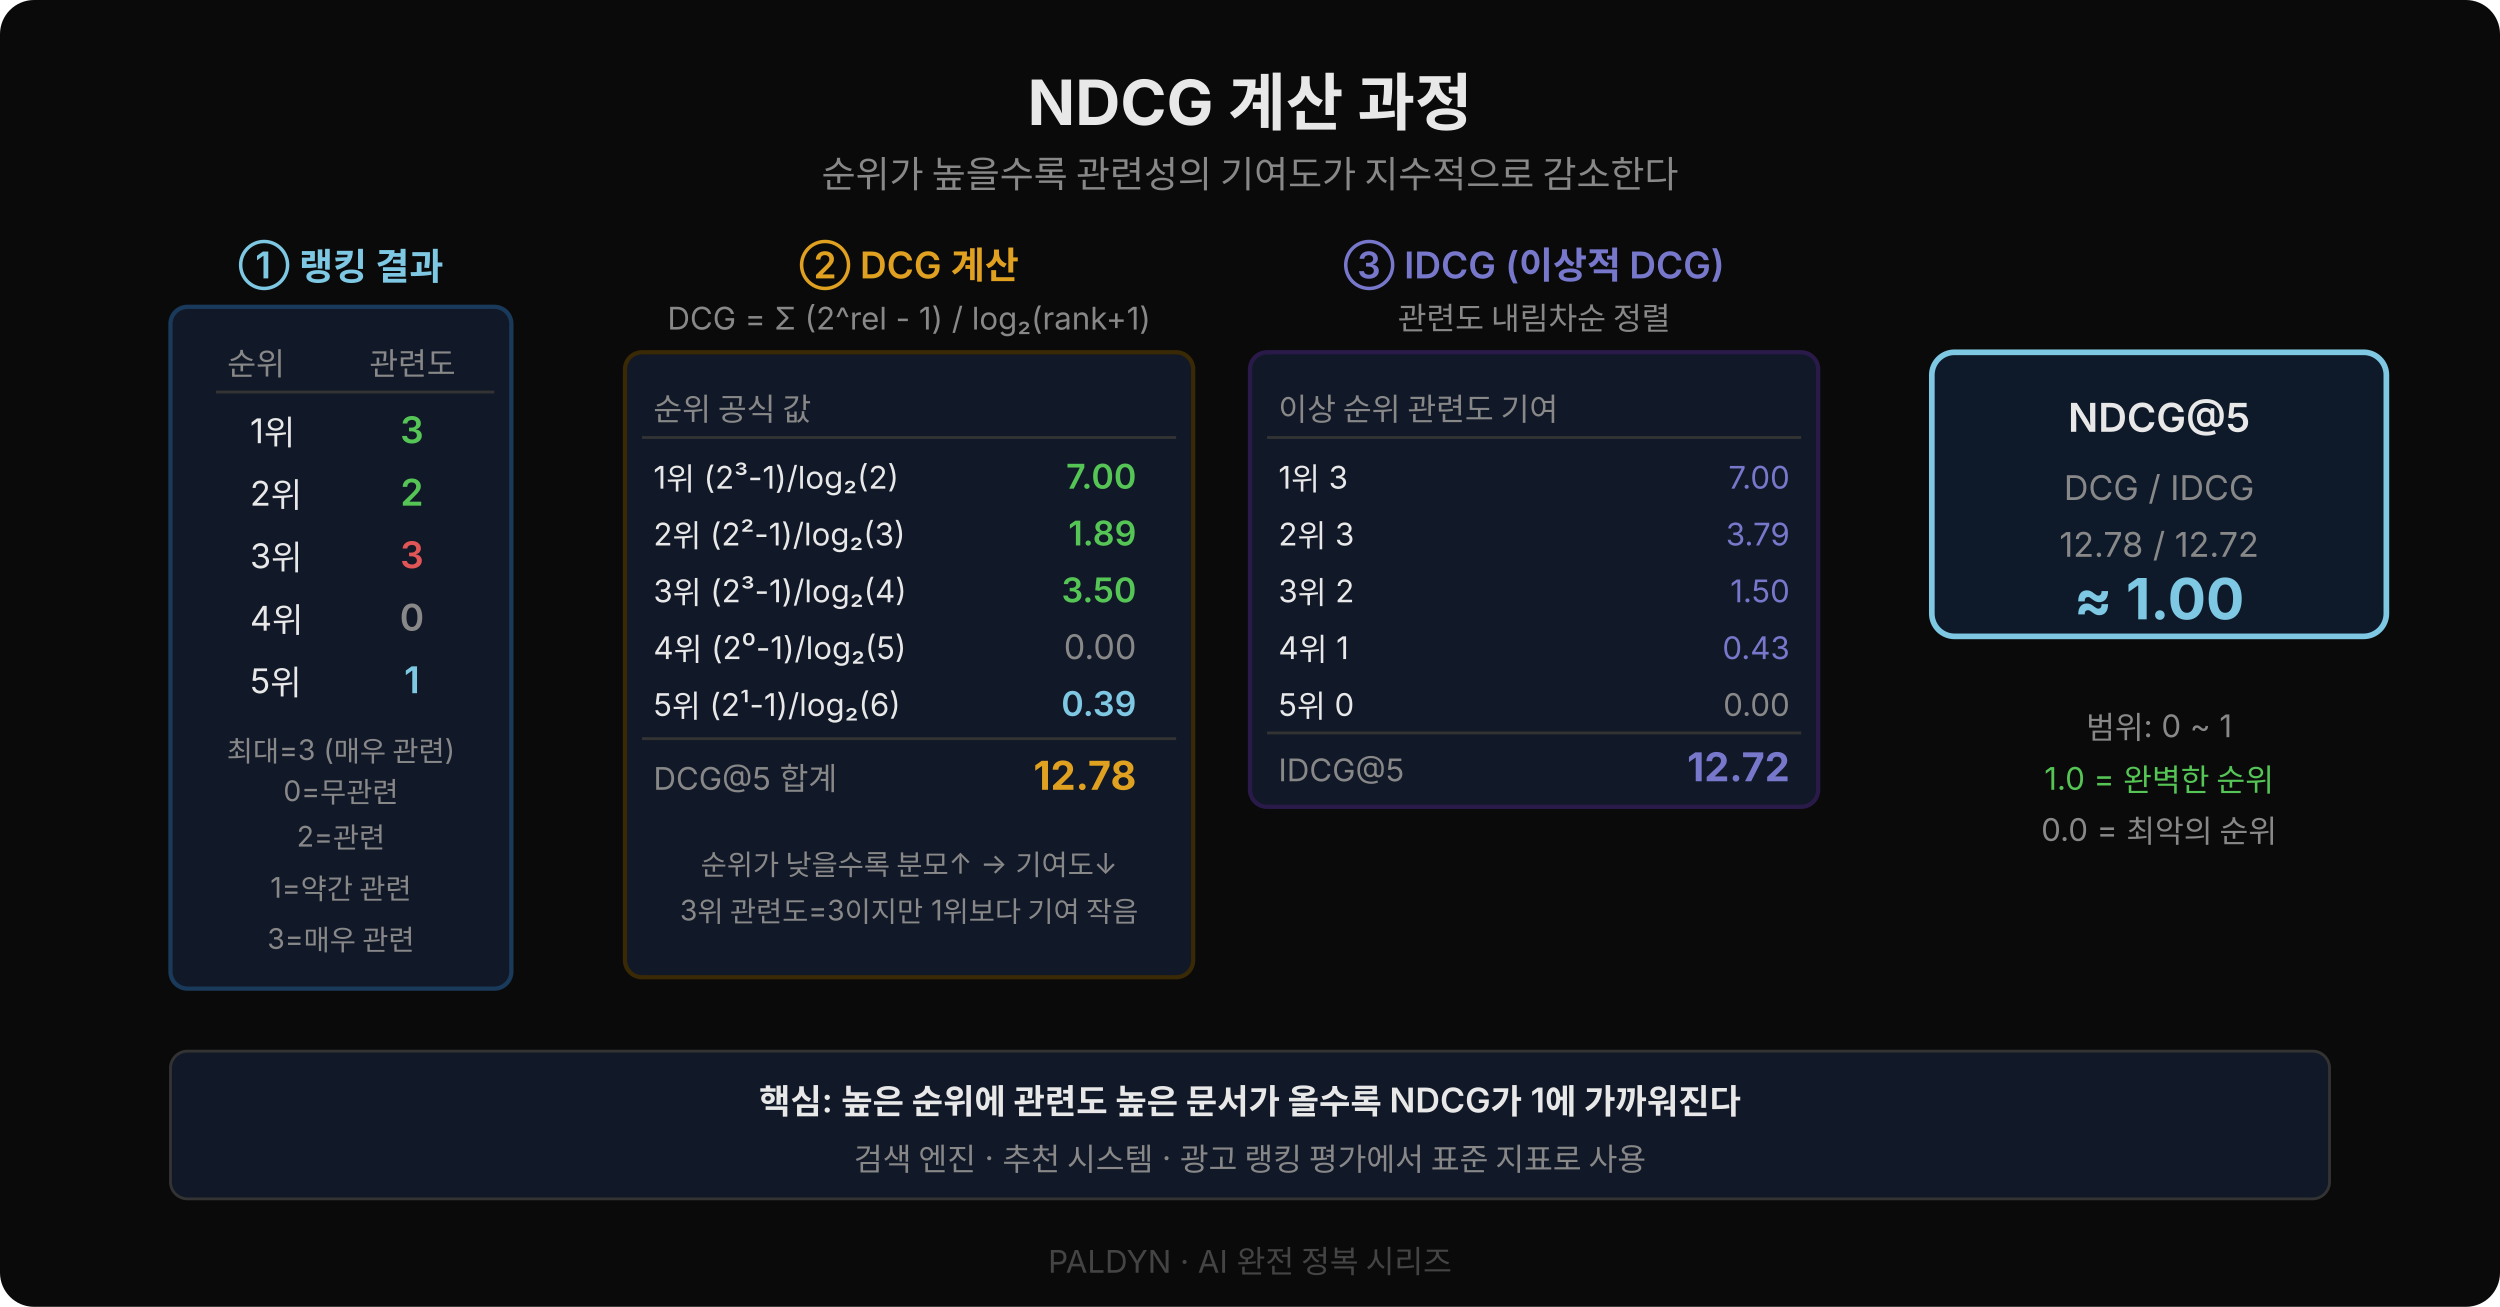
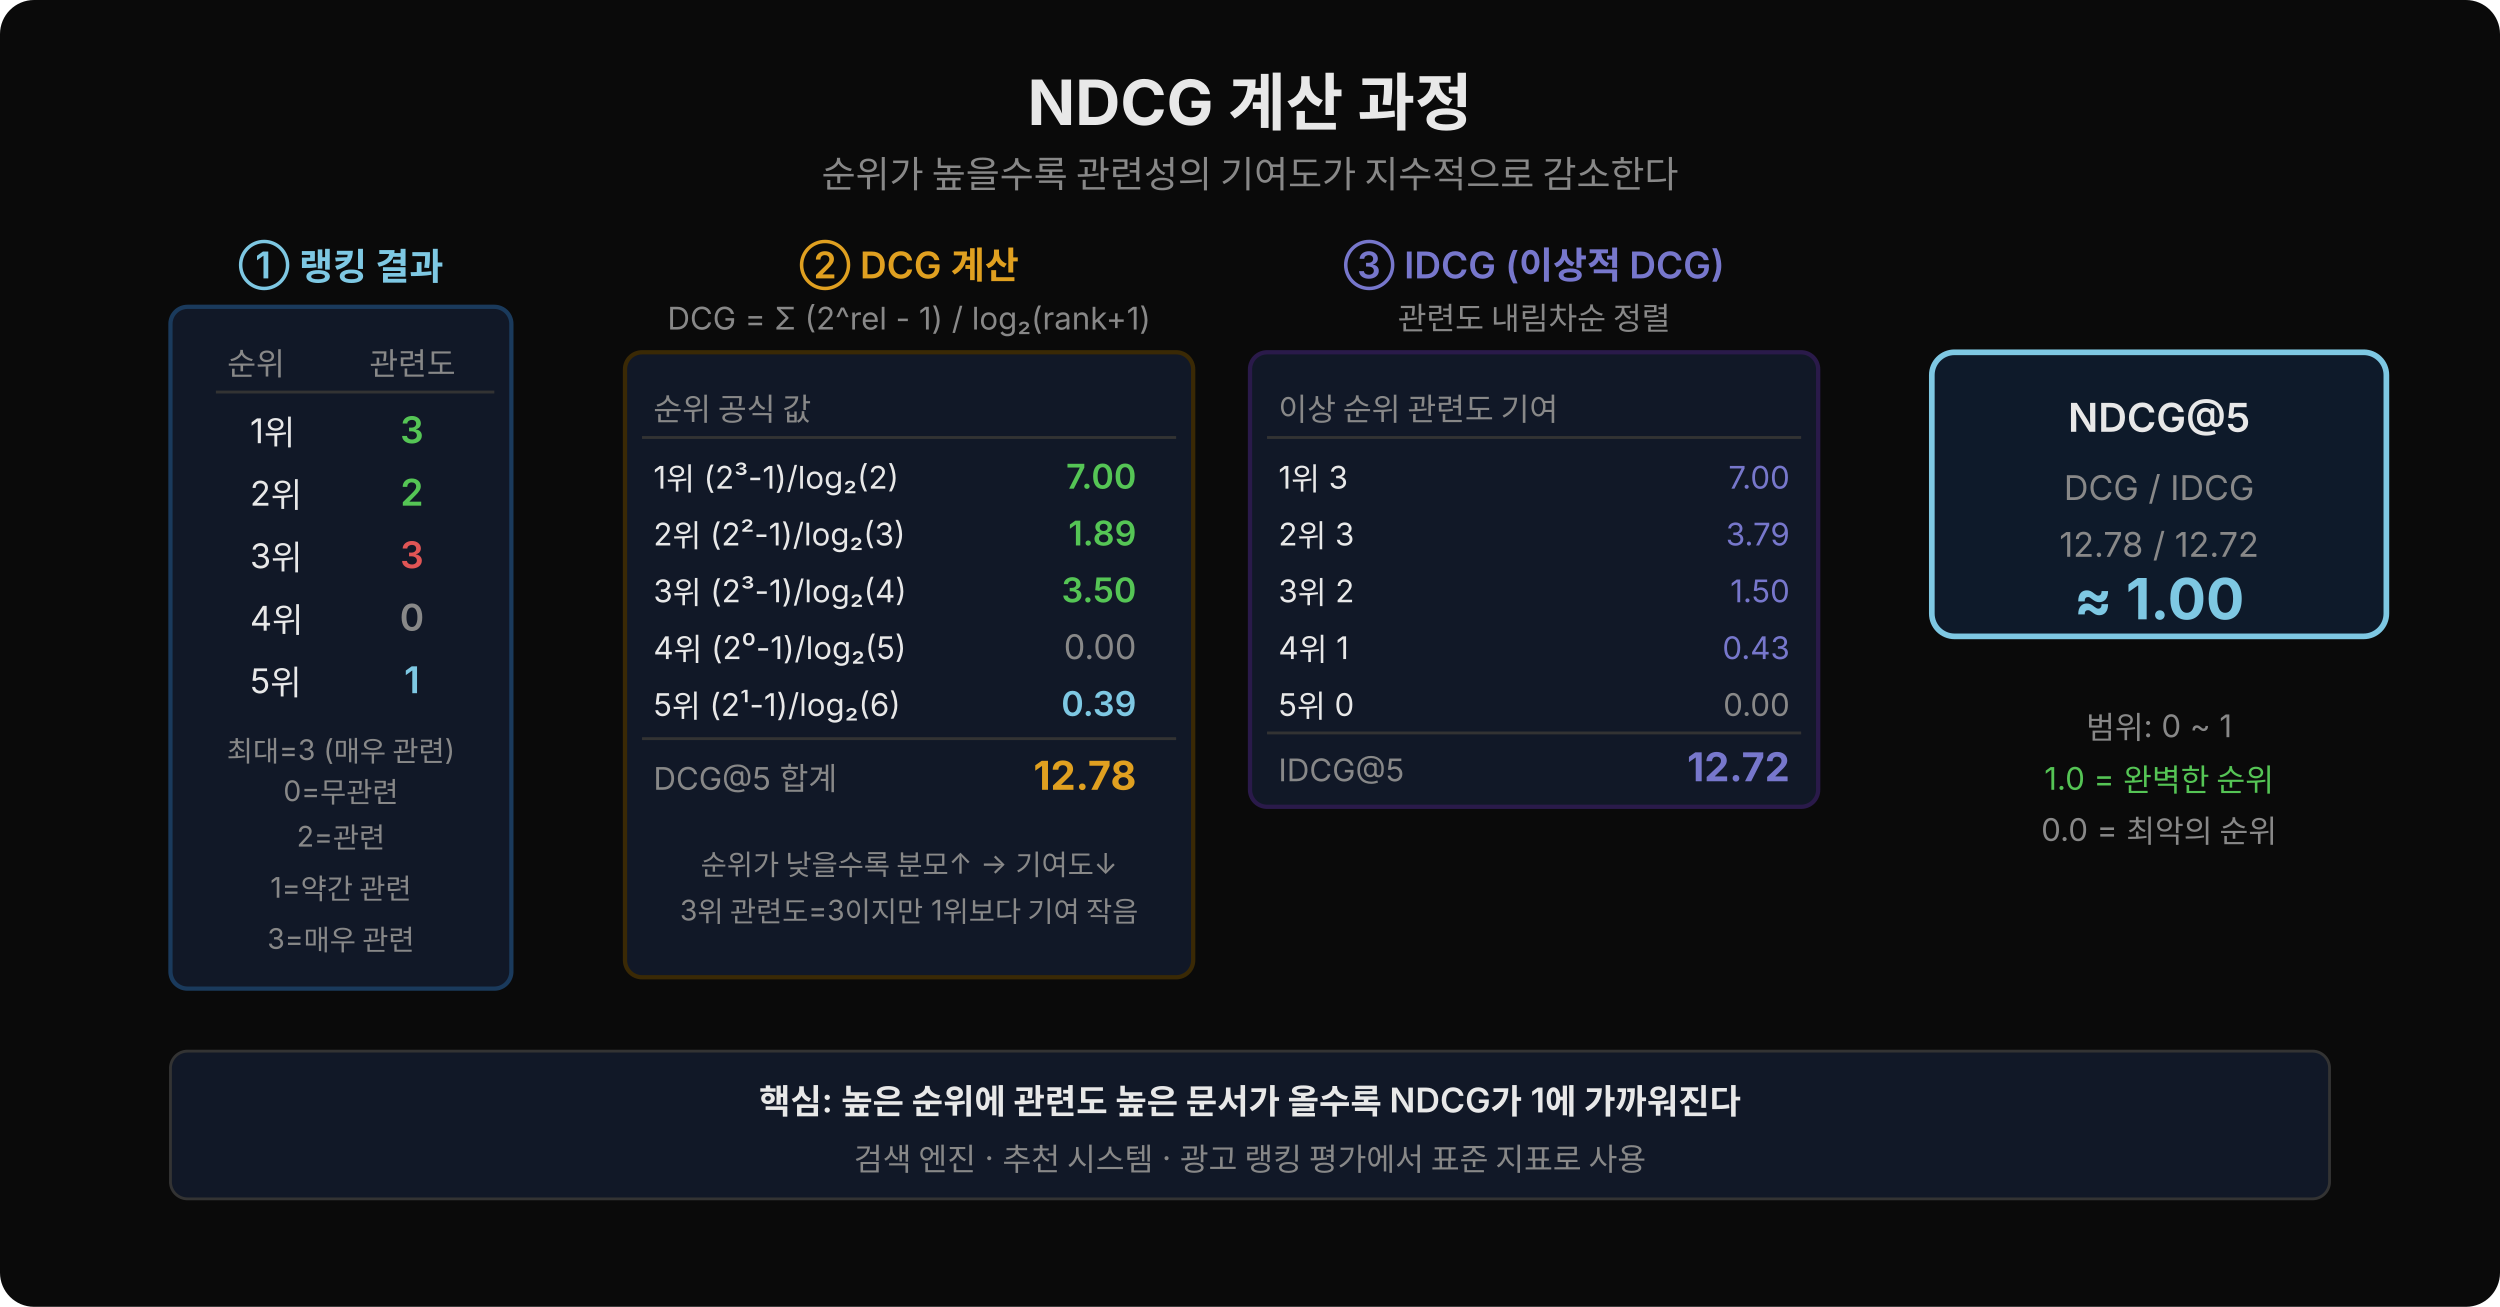
<svg xmlns="http://www.w3.org/2000/svg" width="880" viewBox="0 0 880 460" font-family="'Wanted Sans Variable','Wanted Sans',-apple-system,sans-serif">
  <rect width="880" height="460" rx="12" fill="#0a0a0a" />
  <text x="440" y="44" text-anchor="middle" fill="#e8e8e8" font-size="22" font-weight="700">NDCG 계산 과정</text>
  <text x="440" y="66" text-anchor="middle" fill="#888" font-size="13">순위가 높을수록 관련성의 기여도가 지수적으로 감소한다</text>
  <text x="120" y="98" text-anchor="middle" fill="#7ec8e3" font-size="13" font-weight="600">① 랭킹 결과</text>
  <rect x="60" y="108" width="120" height="240" rx="6" fill="#111827" stroke="#1a3a5c" stroke-width="1.5" />
  <text x="80" y="132" fill="#888" font-size="11">순위</text>
  <text x="130" y="132" fill="#888" font-size="11">관련도</text>
  <line x1="76" y1="138" x2="174" y2="138" stroke="#333" stroke-width="1" />
  <text x="88" y="156" fill="#e8e8e8" font-size="12">1위</text>
  <text x="145" y="156" text-anchor="middle" fill="#55c555" font-size="13" font-weight="600">3</text>
  <text x="88" y="178" fill="#e8e8e8" font-size="12">2위</text>
  <text x="145" y="178" text-anchor="middle" fill="#55c555" font-size="13" font-weight="600">2</text>
  <text x="88" y="200" fill="#e8e8e8" font-size="12">3위</text>
  <text x="145" y="200" text-anchor="middle" fill="#e05555" font-size="13" font-weight="600">3</text>
  <text x="88" y="222" fill="#e8e8e8" font-size="12">4위</text>
  <text x="145" y="222" text-anchor="middle" fill="#888" font-size="13" font-weight="600">0</text>
  <text x="88" y="244" fill="#e8e8e8" font-size="12">5위</text>
  <text x="145" y="244" text-anchor="middle" fill="#7ec8e3" font-size="13" font-weight="600">1</text>
  <text x="120" y="268" text-anchor="middle" fill="#888" font-size="10">최대=3 (매우 관련)</text>
  <text x="120" y="282" text-anchor="middle" fill="#888" font-size="10">0=무관련</text>
  <text x="120" y="298" text-anchor="middle" fill="#888" font-size="10">2=관련</text>
  <text x="120" y="316" text-anchor="middle" fill="#888" font-size="10">1=약간 관련</text>
  <text x="120" y="334" text-anchor="middle" fill="#888" font-size="10">3=매우 관련</text>
  <text x="320" y="98" text-anchor="middle" fill="#e0a020" font-size="13" font-weight="600">② DCG 계산</text>
  <text x="320" y="116" text-anchor="middle" fill="#888" font-size="11">DCG = Σ (2^rel - 1) / log₂(rank+1)</text>
  <rect x="220" y="124" width="200" height="220" rx="6" fill="#111827" stroke="#3a2905" stroke-width="1.5" />
  <text x="230" y="148" fill="#888" font-size="11">순위  공식                값</text>
  <line x1="226" y1="154" x2="414" y2="154" stroke="#333" stroke-width="1" />
  <text x="230" y="172" fill="#e8e8e8" font-size="11">1위   (2³-1)/log₂(2)</text>
  <text x="400" y="172" text-anchor="end" fill="#55c555" font-size="12" font-weight="600">7.00</text>
  <text x="230" y="192" fill="#e8e8e8" font-size="11">2위   (2²-1)/log₂(3)</text>
  <text x="400" y="192" text-anchor="end" fill="#55c555" font-size="12" font-weight="600">1.89</text>
  <text x="230" y="212" fill="#e8e8e8" font-size="11">3위   (2³-1)/log₂(4)</text>
  <text x="400" y="212" text-anchor="end" fill="#55c555" font-size="12" font-weight="600">3.50</text>
  <text x="230" y="232" fill="#e8e8e8" font-size="11">4위   (2⁰-1)/log₂(5)</text>
  <text x="400" y="232" text-anchor="end" fill="#888" font-size="12">0.00</text>
  <text x="230" y="252" fill="#e8e8e8" font-size="11">5위   (2¹-1)/log₂(6)</text>
  <text x="400" y="252" text-anchor="end" fill="#7ec8e3" font-size="12" font-weight="600">0.39</text>
  <line x1="226" y1="260" x2="414" y2="260" stroke="#333" stroke-width="1" />
  <text x="230" y="278" fill="#888" font-size="11">DCG@5 합계</text>
  <text x="400" y="278" text-anchor="end" fill="#e0a020" font-size="14" font-weight="700">12.78</text>
  <text x="320" y="308" text-anchor="middle" fill="#888" font-size="10">순위가 낮을수록 분모↑ → 기여도↓</text>
  <text x="320" y="324" text-anchor="middle" fill="#888" font-size="10">3위 관련도=3이지만 1위보다 기여 작음</text>
  <text x="540" y="98" text-anchor="middle" fill="#7777cc" font-size="13" font-weight="600">③ IDCG (이상적 DCG)</text>
  <text x="540" y="116" text-anchor="middle" fill="#888" font-size="11">관련도 내림차순 정렬</text>
  <rect x="440" y="124" width="200" height="160" rx="6" fill="#111827" stroke="#2a1a4a" stroke-width="1.5" />
  <text x="450" y="148" fill="#888" font-size="11">이상 순위  관련도   기여</text>
  <line x1="446" y1="154" x2="634" y2="154" stroke="#333" stroke-width="1" />
  <text x="450" y="172" fill="#e8e8e8" font-size="11">1위        3</text>
  <text x="630" y="172" text-anchor="end" fill="#7777cc" font-size="11">7.00</text>
  <text x="450" y="192" fill="#e8e8e8" font-size="11">2위        3</text>
  <text x="630" y="192" text-anchor="end" fill="#7777cc" font-size="11">3.79</text>
  <text x="450" y="212" fill="#e8e8e8" font-size="11">3위        2</text>
  <text x="630" y="212" text-anchor="end" fill="#7777cc" font-size="11">1.50</text>
  <text x="450" y="232" fill="#e8e8e8" font-size="11">4위        1</text>
  <text x="630" y="232" text-anchor="end" fill="#7777cc" font-size="11">0.43</text>
  <text x="450" y="252" fill="#e8e8e8" font-size="11">5위        0</text>
  <text x="630" y="252" text-anchor="end" fill="#888" font-size="11">0.00</text>
  <line x1="446" y1="258" x2="634" y2="258" stroke="#333" stroke-width="1" />
  <text x="450" y="275" fill="#888" font-size="11">IDCG@5</text>
  <text x="630" y="275" text-anchor="end" fill="#7777cc" font-size="14" font-weight="700">12.72</text>
  <rect x="680" y="124" width="160" height="100" rx="8" fill="#0e1a2a" stroke="#7ec8e3" stroke-width="2" />
  <text x="760" y="152" text-anchor="middle" fill="#e8e8e8" font-size="14" font-weight="600">NDCG@5</text>
  <text x="760" y="176" text-anchor="middle" fill="#888" font-size="12">DCG / IDCG</text>
  <text x="760" y="196" text-anchor="middle" fill="#888" font-size="12">12.78 / 12.72</text>
  <text x="760" y="218" text-anchor="middle" fill="#7ec8e3" font-size="20" font-weight="700">≈ 1.00</text>
  <text x="760" y="260" text-anchor="middle" fill="#888" font-size="11">범위: 0 ~ 1</text>
  <text x="760" y="278" text-anchor="middle" fill="#55c555" font-size="11">1.0 = 완벽한 순위</text>
  <text x="760" y="296" text-anchor="middle" fill="#888" font-size="11">0.0 = 최악의 순위</text>
  <rect x="60" y="370" width="760" height="52" rx="6" fill="#111827" stroke="#333" stroke-width="1" />
  <text x="440" y="392" text-anchor="middle" fill="#e8e8e8" font-size="12" font-weight="600">핵심: 높은 순위에 관련도 높은 문서가 올수록 NDCG가 1에 가까워진다</text>
  <text x="440" y="412" text-anchor="middle" fill="#888" font-size="11">검색 엔진 · 추천 시스템 · 광고 랭킹 평가에서 표준 지표로 사용</text>
-   <text x="440" y="448" text-anchor="middle" fill="#444" font-size="11">PALDYN · AI 완전 정복 시리즈</text>
</svg>
